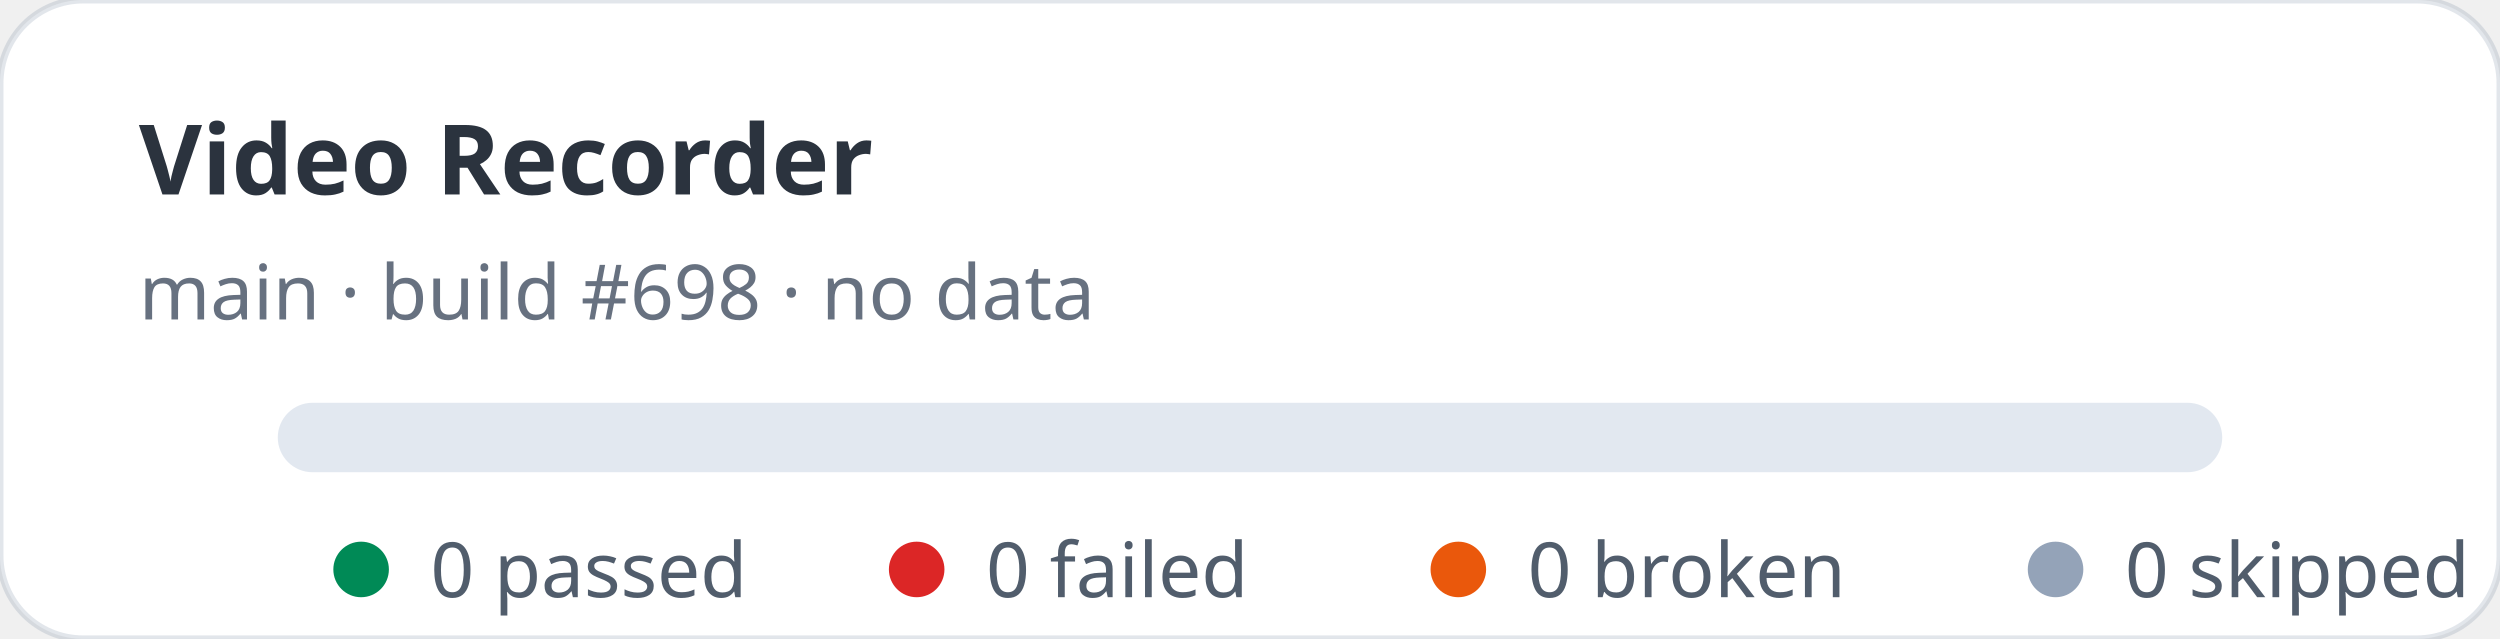
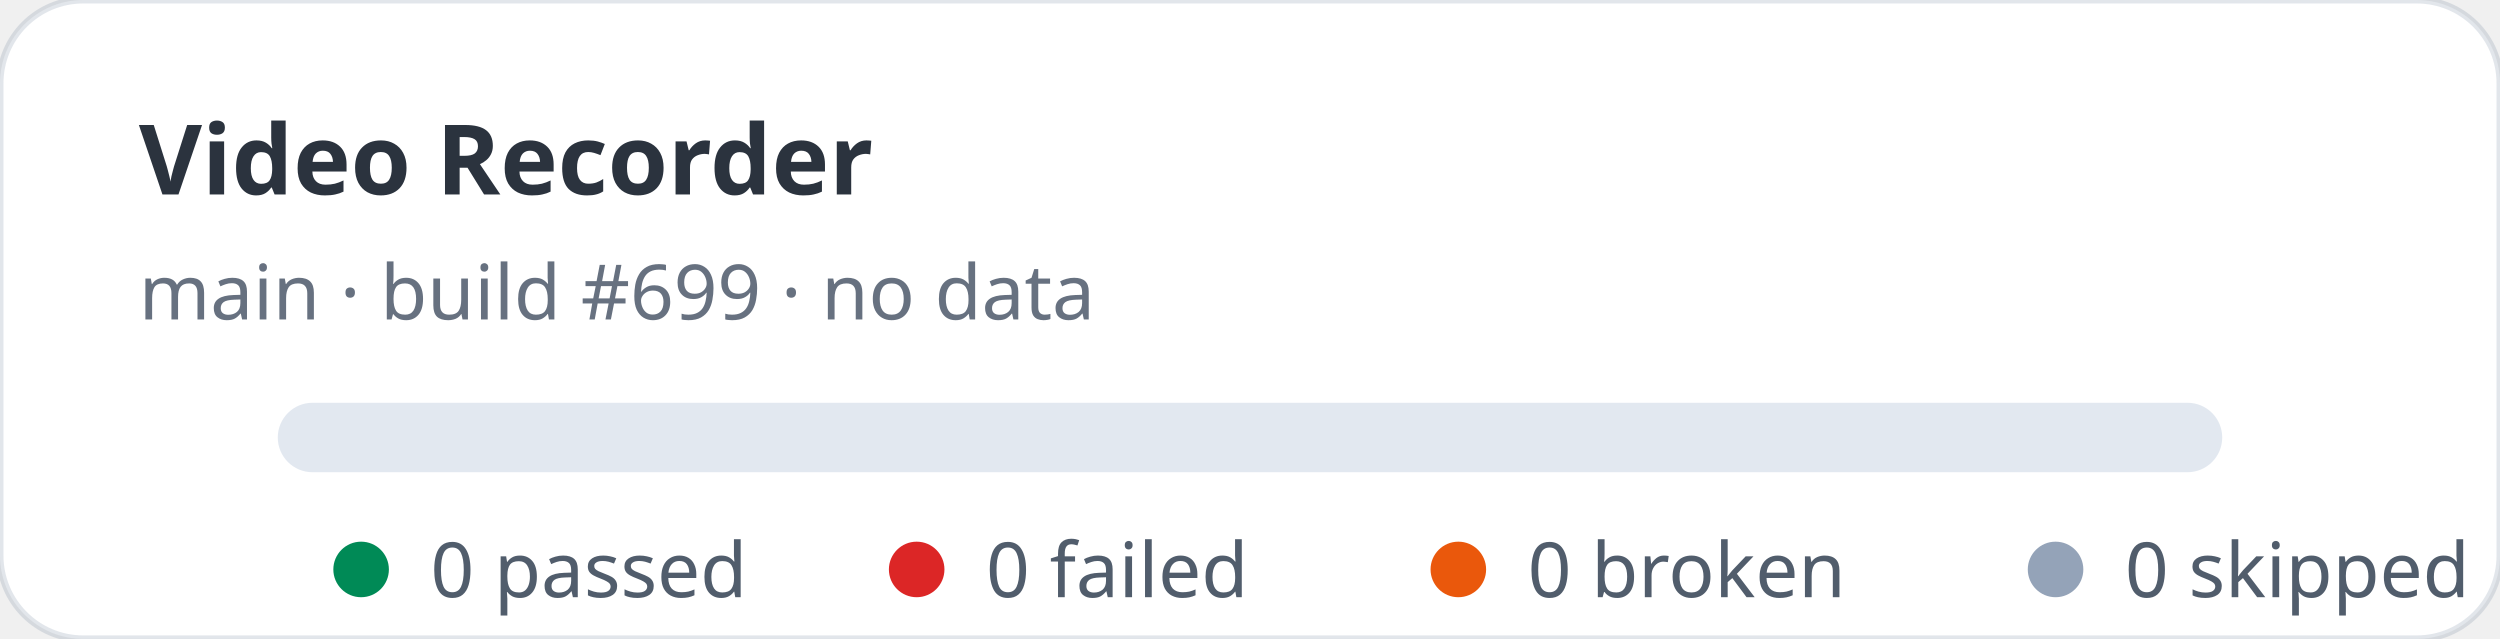
<svg xmlns="http://www.w3.org/2000/svg" width="360" height="92" viewBox="0 0 360 92" role="img" aria-label="Video Recorder stats: 0 passed, 0 failed">
  <rect width="360" height="92" rx="12" fill="#ffffff" stroke="rgba(11,48,86,0.12)" />
  <text x="20" y="28" fill="rgba(1,10,24,0.83)" font-family="ui-sans-serif,system-ui,sans-serif" font-size="14" font-weight="700">Video Recorder</text>
-   <text x="20" y="46" fill="rgba(2,19,44,0.6)" font-family="ui-sans-serif,system-ui,sans-serif" font-size="11">main · build #698 · no data</text>
+   <text x="20" y="46" fill="rgba(2,19,44,0.6)" font-family="ui-sans-serif,system-ui,sans-serif" font-size="11">main · build #699 · no data</text>
  <rect x="40" y="58" width="280" height="10" rx="5" fill="#e2e8f0" />
  <g font-family="ui-sans-serif,system-ui,sans-serif" font-size="11" fill="rgba(1,18,40,0.68)">
    <circle cx="52" cy="82" r="4" fill="#008a56" />
    <text x="62" y="86">0 passed</text>
    <circle cx="132" cy="82" r="4" fill="#dc2626" />
    <text x="142" y="86">0 failed</text>
    <circle cx="210" cy="82" r="4" fill="#ea580c" />
    <text x="220" y="86">0 broken</text>
    <circle cx="296" cy="82" r="4" fill="#94a3b8" />
    <text x="306" y="86">0 skipped</text>
  </g>
</svg>
